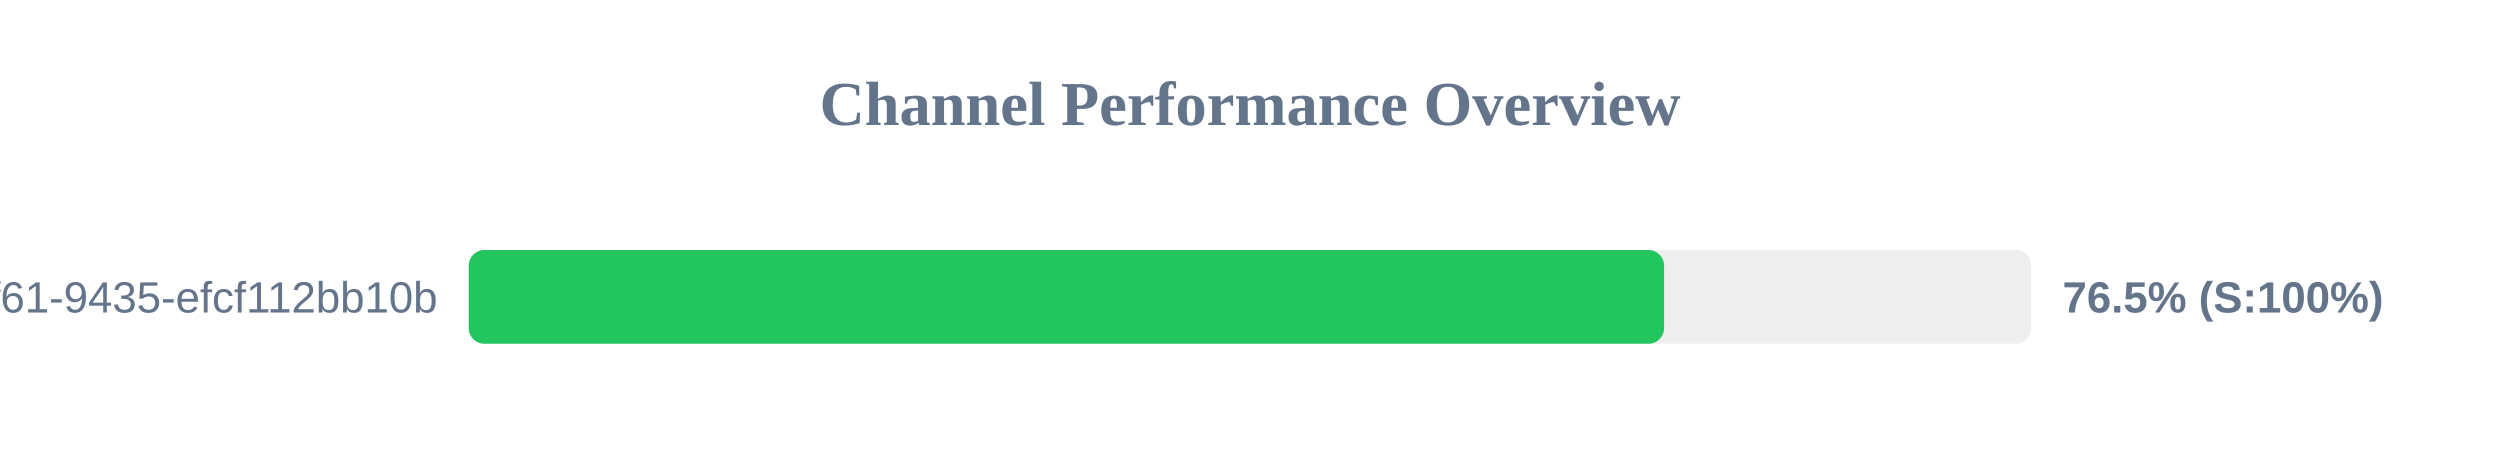
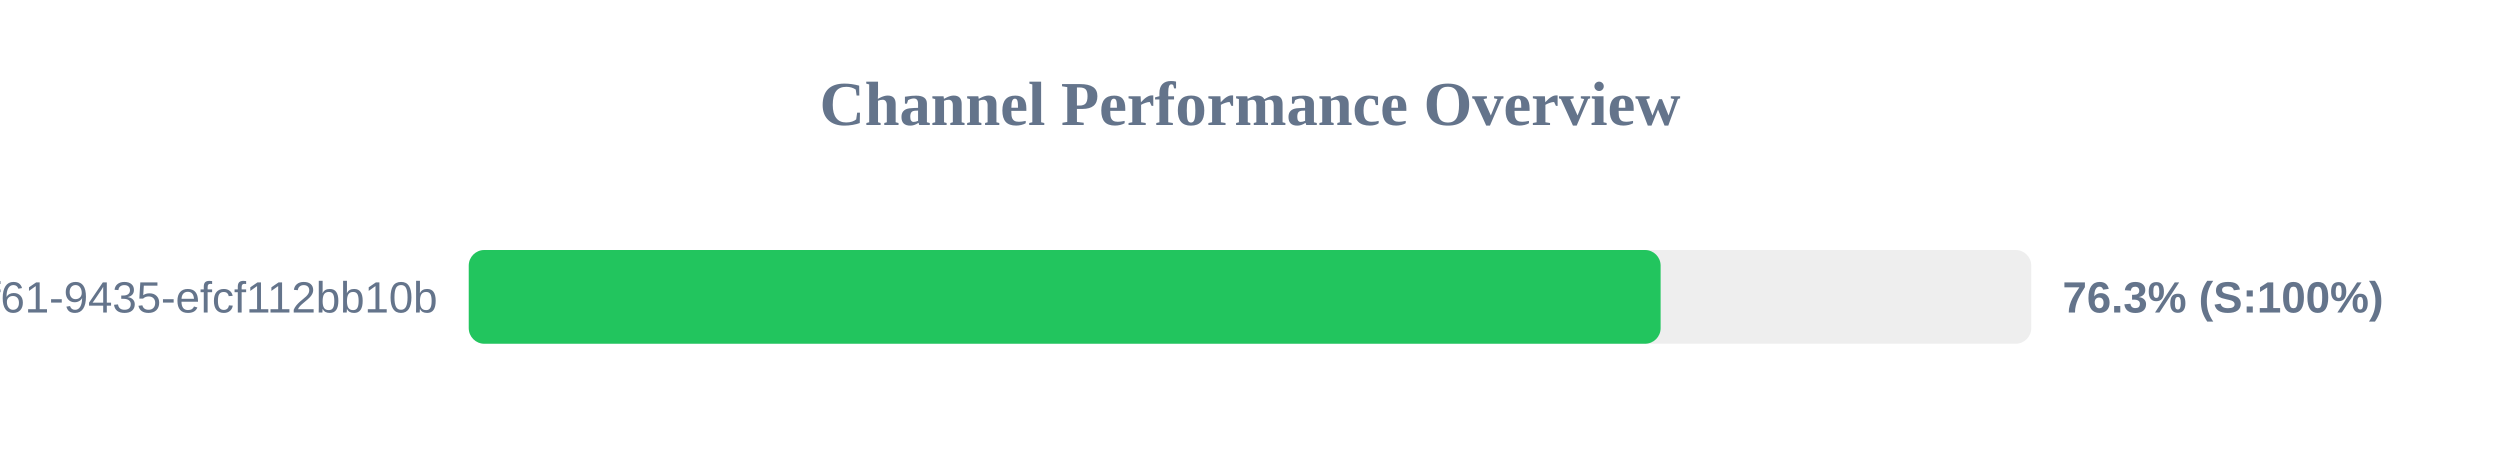
<svg xmlns="http://www.w3.org/2000/svg" width="800" height="150" version="1.1">
  <style>
        .row { font: 14px Arial; fill: #64748b; }
        .score { font: bold 14px Arial; fill: #64748b; }
    </style>
  <text x="400" y="40" text-anchor="middle" font-size="20px" font-weight="bold" fill="#64748b">Channel Performance Overview</text>
  <rect x="150" y="80" width="500" height="30" fill="#eee" rx="5" />
-   <rect x="150" y="80" width="382.5" height="30" fill="#22c55e" rx="5" />
+   <rect x="150" y="80" width="381.4" height="30" fill="#22c55e" rx="5" />
  <text x="140" y="100" text-anchor="end" class="row">?uuid=07c122ad-50b2-4f61-9435-efcf112bb10b</text>
-   <text x="660" y="100" text-anchor="start" class="score">76.5% (S:100%)</text>
+   <text x="660" y="100" text-anchor="start" class="score">76.3% (S:100%)</text>
</svg>
